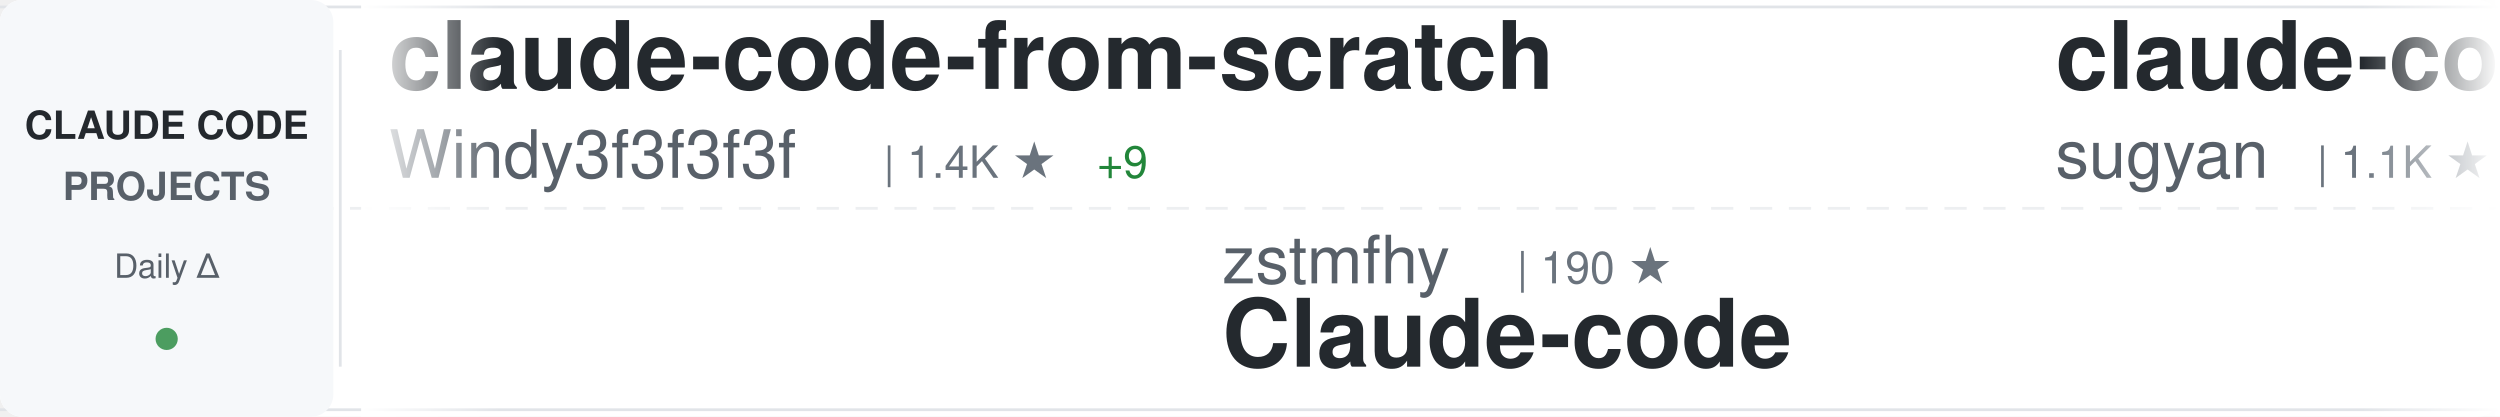
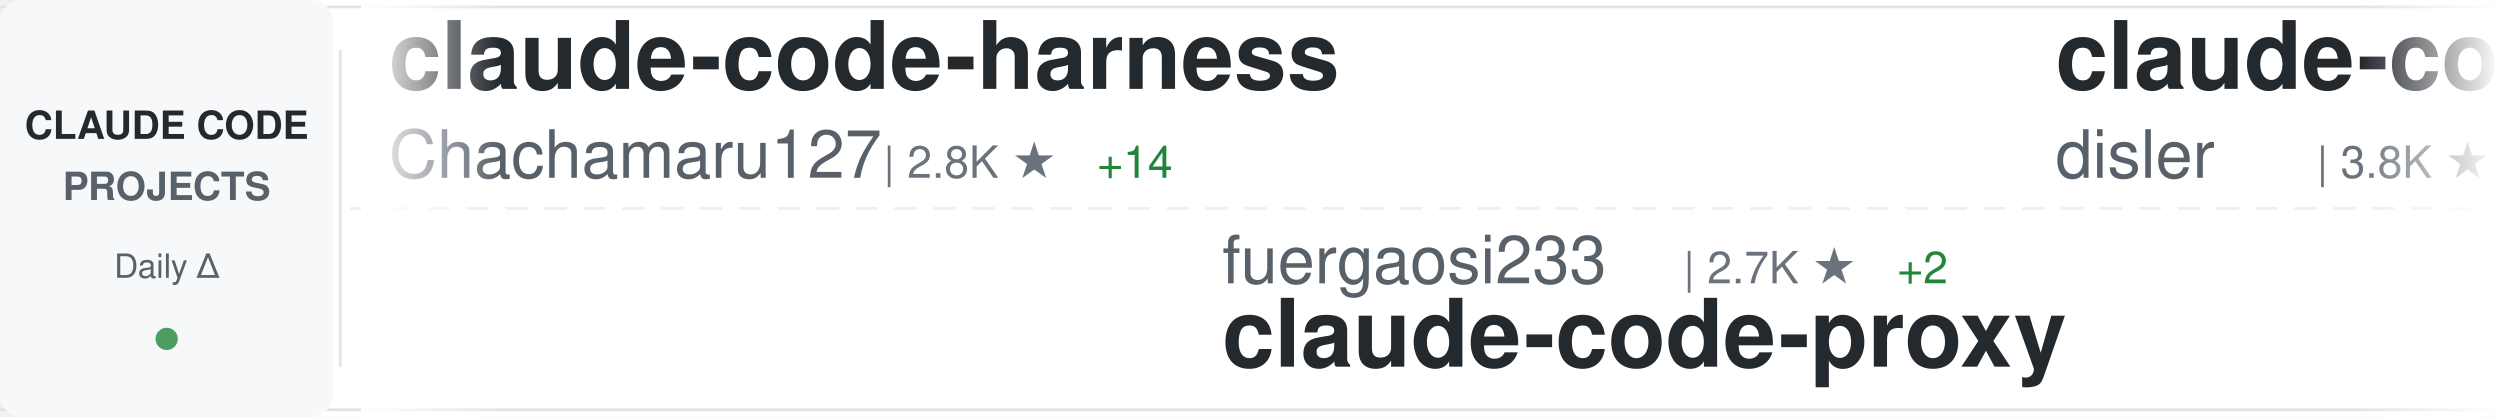
<svg xmlns="http://www.w3.org/2000/svg" width="900" height="150">
  <defs>
    <linearGradient id="awesomeLeftFade" x1="0%" y1="0%" x2="100%" y2="0%">
      <stop offset="0%" style="stop-color:#ffffff;stop-opacity:1" />
      <stop offset="100%" style="stop-color:#ffffff;stop-opacity:0" />
    </linearGradient>
    <linearGradient id="awesomeRightFade" x1="0%" y1="0%" x2="100%" y2="0%">
      <stop offset="0%" style="stop-color:#ffffff;stop-opacity:0" />
      <stop offset="100%" style="stop-color:#ffffff;stop-opacity:1" />
    </linearGradient>
  </defs>
  <rect width="900" height="150" fill="#ffffff" rx="8" />
  <rect x="0" y="2" width="900" height="1" fill="#e1e4e8" />
  <rect x="0" y="147" width="900" height="1" fill="#e1e4e8" />
  <line x1="0" y1="75" x2="900" y2="75" stroke="#e1e4e8" stroke-width="1" stroke-dasharray="8 6" opacity="0.6" />
  <rect x="0" y="0" width="120" height="150" fill="#f6f8fa" rx="8" />
  <text x="60" y="50" font-family="-apple-system, BlinkMacSystemFont, 'Segoe UI', Helvetica, Arial, sans-serif" font-size="14" font-weight="600" fill="#24292e" text-anchor="middle">CLAUDE CODE</text>
  <text x="60" y="72" font-family="-apple-system, BlinkMacSystemFont, 'Segoe UI', Helvetica, Arial, sans-serif" font-size="14" font-weight="600" fill="#586069" text-anchor="middle">PROJECTS</text>
  <text x="60" y="100" font-family="-apple-system, BlinkMacSystemFont, 'Segoe UI', Helvetica, Arial, sans-serif" font-size="12" font-weight="500" fill="#586069" text-anchor="middle">Daily Δ</text>
  <circle cx="60" cy="122" r="4" fill="#22863a" opacity="0.8" />
  <rect x="122" y="18" width="1" height="114" fill="#e1e4e8" />
  <clipPath id="awesomeTickerClip">
    <rect x="130" y="0" width="770" height="150" />
  </clipPath>
  <g clip-path="url(#awesomeTickerClip)">
    <g id="awesomeTickerItems">
      <animateTransform attributeName="transform" attributeType="XML" type="translate" from="0 0" to="-3000 0" dur="54s" repeatCount="indefinite" />
      <g transform="translate(0, 0)">
-         <text x="140" y="32" font-family="-apple-system, BlinkMacSystemFont, 'Segoe UI', Helvetica, Arial, sans-serif" font-size="34" font-weight="600" fill="#24292e">claude-code-from-scratch</text>
-         <text x="140" y="64" font-family="-apple-system, BlinkMacSystemFont, 'Segoe UI', Helvetica, Arial, sans-serif" font-size="24" font-weight="400" fill="#586069">Windy3f3f3f3f</text>
-         <text x="318" y="64" font-family="-apple-system, BlinkMacSystemFont, 'Segoe UI', Helvetica, Arial, sans-serif" font-size="16" font-weight="500" fill="#6a737d">| 1.4K ★</text>
-         <text x="395" y="64" font-family="-apple-system, BlinkMacSystemFont, 'Segoe UI', Helvetica, Arial, sans-serif" font-size="16" font-weight="500" fill="#22863a"> +9</text>
+         <text x="140" y="32" font-family="-apple-system, BlinkMacSystemFont, 'Segoe UI', Helvetica, Arial, sans-serif" font-size="34" font-weight="600" fill="#24292e">claude-code-harness</text>
+         <text x="140" y="64" font-family="-apple-system, BlinkMacSystemFont, 'Segoe UI', Helvetica, Arial, sans-serif" font-size="24" font-weight="400" fill="#586069">Chachamaru127</text>
+         <text x="318" y="64" font-family="-apple-system, BlinkMacSystemFont, 'Segoe UI', Helvetica, Arial, sans-serif" font-size="16" font-weight="500" fill="#6a737d">| 2.8K ★</text>
+         <text x="395" y="64" font-family="-apple-system, BlinkMacSystemFont, 'Segoe UI', Helvetica, Arial, sans-serif" font-size="16" font-weight="500" fill="#22863a"> +14</text>
      </g>
      <g transform="translate(300, 0)">
-         <text x="140" y="102" font-family="-apple-system, BlinkMacSystemFont, 'Segoe UI', Helvetica, Arial, sans-serif" font-size="24" font-weight="400" fill="#586069">zstmfhy</text>
-         <text x="246" y="102" font-family="-apple-system, BlinkMacSystemFont, 'Segoe UI', Helvetica, Arial, sans-serif" font-size="16" font-weight="500" fill="#6a737d">| 190 ★</text>
-         <text x="140" y="132" font-family="-apple-system, BlinkMacSystemFont, 'Segoe UI', Helvetica, Arial, sans-serif" font-size="34" font-weight="600" fill="#24292e">Claude-code</text>
+         <text x="140" y="102" font-family="-apple-system, BlinkMacSystemFont, 'Segoe UI', Helvetica, Arial, sans-serif" font-size="24" font-weight="400" fill="#586069">fuergaosi233</text>
+         <text x="306" y="102" font-family="-apple-system, BlinkMacSystemFont, 'Segoe UI', Helvetica, Arial, sans-serif" font-size="16" font-weight="500" fill="#6a737d">| 2.7K ★</text>
+         <text x="383" y="102" font-family="-apple-system, BlinkMacSystemFont, 'Segoe UI', Helvetica, Arial, sans-serif" font-size="16" font-weight="500" fill="#22863a"> +2</text>
+         <text x="140" y="132" font-family="-apple-system, BlinkMacSystemFont, 'Segoe UI', Helvetica, Arial, sans-serif" font-size="34" font-weight="600" fill="#24292e">claude-code-proxy</text>
      </g>
      <g transform="translate(600, 0)">
+         <text x="140" y="32" font-family="-apple-system, BlinkMacSystemFont, 'Segoe UI', Helvetica, Arial, sans-serif" font-size="34" font-weight="600" fill="#24292e">claude-code-hooks-master...</text>
+         <text x="140" y="64" font-family="-apple-system, BlinkMacSystemFont, 'Segoe UI', Helvetica, Arial, sans-serif" font-size="24" font-weight="400" fill="#586069">disler</text>
+         <text x="234" y="64" font-family="-apple-system, BlinkMacSystemFont, 'Segoe UI', Helvetica, Arial, sans-serif" font-size="16" font-weight="500" fill="#6a737d">| 3.8K ★</text>
+         <text x="311" y="64" font-family="-apple-system, BlinkMacSystemFont, 'Segoe UI', Helvetica, Arial, sans-serif" font-size="16" font-weight="500" fill="#22863a"> +3</text>
+       </g>
+       <g transform="translate(900, 0)">
+         <text x="140" y="102" font-family="-apple-system, BlinkMacSystemFont, 'Segoe UI', Helvetica, Arial, sans-serif" font-size="24" font-weight="400" fill="#586069">OneRedOak</text>
+         <text x="270" y="102" font-family="-apple-system, BlinkMacSystemFont, 'Segoe UI', Helvetica, Arial, sans-serif" font-size="16" font-weight="500" fill="#6a737d">| 3.8K ★</text>
+         <text x="347" y="102" font-family="-apple-system, BlinkMacSystemFont, 'Segoe UI', Helvetica, Arial, sans-serif" font-size="16" font-weight="500" fill="#22863a"> +2</text>
+         <text x="140" y="132" font-family="-apple-system, BlinkMacSystemFont, 'Segoe UI', Helvetica, Arial, sans-serif" font-size="34" font-weight="600" fill="#24292e">claude-code-workflows</text>
+       </g>
+       <g transform="translate(1200, 0)">
+         <text x="140" y="32" font-family="-apple-system, BlinkMacSystemFont, 'Segoe UI', Helvetica, Arial, sans-serif" font-size="34" font-weight="600" fill="#24292e">Claude-code</text>
+         <text x="140" y="64" font-family="-apple-system, BlinkMacSystemFont, 'Segoe UI', Helvetica, Arial, sans-serif" font-size="24" font-weight="400" fill="#586069">zstmfhy</text>
+         <text x="246" y="64" font-family="-apple-system, BlinkMacSystemFont, 'Segoe UI', Helvetica, Arial, sans-serif" font-size="16" font-weight="500" fill="#6a737d">| 190 ★</text>
+       </g>
+       <g transform="translate(1500, 0)">
+         <text x="140" y="102" font-family="-apple-system, BlinkMacSystemFont, 'Segoe UI', Helvetica, Arial, sans-serif" font-size="24" font-weight="400" fill="#586069">ding113</text>
+         <text x="246" y="102" font-family="-apple-system, BlinkMacSystemFont, 'Segoe UI', Helvetica, Arial, sans-serif" font-size="16" font-weight="500" fill="#6a737d">| 3.1K ★</text>
+         <text x="323" y="102" font-family="-apple-system, BlinkMacSystemFont, 'Segoe UI', Helvetica, Arial, sans-serif" font-size="16" font-weight="500" fill="#22863a"> +10</text>
+         <text x="140" y="132" font-family="-apple-system, BlinkMacSystemFont, 'Segoe UI', Helvetica, Arial, sans-serif" font-size="34" font-weight="600" fill="#24292e">claude-code-hub</text>
+       </g>
+       <g transform="translate(1800, 0)">
+         <text x="140" y="32" font-family="-apple-system, BlinkMacSystemFont, 'Segoe UI', Helvetica, Arial, sans-serif" font-size="34" font-weight="600" fill="#24292e">CLIProxyAPI</text>
+         <text x="140" y="64" font-family="-apple-system, BlinkMacSystemFont, 'Segoe UI', Helvetica, Arial, sans-serif" font-size="24" font-weight="400" fill="#586069">router-for-me</text>
+         <text x="318" y="64" font-family="-apple-system, BlinkMacSystemFont, 'Segoe UI', Helvetica, Arial, sans-serif" font-size="16" font-weight="500" fill="#6a737d">| 38.1K ★</text>
+         <text x="404" y="64" font-family="-apple-system, BlinkMacSystemFont, 'Segoe UI', Helvetica, Arial, sans-serif" font-size="16" font-weight="500" fill="#22863a"> +82</text>
+       </g>
+       <g transform="translate(2100, 0)">
+         <text x="140" y="102" font-family="-apple-system, BlinkMacSystemFont, 'Segoe UI', Helvetica, Arial, sans-serif" font-size="24" font-weight="400" fill="#586069">chauncygu</text>
+         <text x="270" y="102" font-family="-apple-system, BlinkMacSystemFont, 'Segoe UI', Helvetica, Arial, sans-serif" font-size="16" font-weight="500" fill="#6a737d">| 2.7K ★</text>
+         <text x="347" y="102" font-family="-apple-system, BlinkMacSystemFont, 'Segoe UI', Helvetica, Arial, sans-serif" font-size="16" font-weight="500" fill="#22863a"> +3</text>
+         <text x="140" y="132" font-family="-apple-system, BlinkMacSystemFont, 'Segoe UI', Helvetica, Arial, sans-serif" font-size="34" font-weight="600" fill="#24292e">collection-claude-code-s...</text>
+       </g>
+       <g transform="translate(2400, 0)">
        <text x="140" y="32" font-family="-apple-system, BlinkMacSystemFont, 'Segoe UI', Helvetica, Arial, sans-serif" font-size="34" font-weight="600" fill="#24292e">claude-code-webui</text>
        <text x="140" y="64" font-family="-apple-system, BlinkMacSystemFont, 'Segoe UI', Helvetica, Arial, sans-serif" font-size="24" font-weight="400" fill="#586069">sugyan</text>
        <text x="234" y="64" font-family="-apple-system, BlinkMacSystemFont, 'Segoe UI', Helvetica, Arial, sans-serif" font-size="16" font-weight="500" fill="#6a737d">| 1.1K ★</text>
        <text x="311" y="64" font-family="-apple-system, BlinkMacSystemFont, 'Segoe UI', Helvetica, Arial, sans-serif" font-size="16" font-weight="500" fill="#22863a"> +1</text>
      </g>
-       <g transform="translate(900, 0)">
-         <text x="140" y="102" font-family="-apple-system, BlinkMacSystemFont, 'Segoe UI', Helvetica, Arial, sans-serif" font-size="24" font-weight="400" fill="#586069">carlvellotti</text>
-         <text x="306" y="102" font-family="-apple-system, BlinkMacSystemFont, 'Segoe UI', Helvetica, Arial, sans-serif" font-size="16" font-weight="500" fill="#6a737d">| 2.1K ★</text>
-         <text x="383" y="102" font-family="-apple-system, BlinkMacSystemFont, 'Segoe UI', Helvetica, Arial, sans-serif" font-size="16" font-weight="500" fill="#22863a"> +1</text>
-         <text x="140" y="132" font-family="-apple-system, BlinkMacSystemFont, 'Segoe UI', Helvetica, Arial, sans-serif" font-size="34" font-weight="600" fill="#24292e">claude-code-pm-course</text>
-       </g>
-       <g transform="translate(1200, 0)">
-         <text x="140" y="32" font-family="-apple-system, BlinkMacSystemFont, 'Segoe UI', Helvetica, Arial, sans-serif" font-size="34" font-weight="600" fill="#24292e">claude-code-my-workflow</text>
-         <text x="140" y="64" font-family="-apple-system, BlinkMacSystemFont, 'Segoe UI', Helvetica, Arial, sans-serif" font-size="24" font-weight="400" fill="#586069">pedrohcgs</text>
-         <text x="270" y="64" font-family="-apple-system, BlinkMacSystemFont, 'Segoe UI', Helvetica, Arial, sans-serif" font-size="16" font-weight="500" fill="#6a737d">| 1.3K ★</text>
-         <text x="347" y="64" font-family="-apple-system, BlinkMacSystemFont, 'Segoe UI', Helvetica, Arial, sans-serif" font-size="16" font-weight="500" fill="#22863a"> +4</text>
-       </g>
-       <g transform="translate(1500, 0)">
-         <text x="140" y="102" font-family="-apple-system, BlinkMacSystemFont, 'Segoe UI', Helvetica, Arial, sans-serif" font-size="24" font-weight="400" fill="#586069">huangserva</text>
-         <text x="282" y="102" font-family="-apple-system, BlinkMacSystemFont, 'Segoe UI', Helvetica, Arial, sans-serif" font-size="16" font-weight="500" fill="#6a737d">| 608 ★</text>
-         <text x="140" y="132" font-family="-apple-system, BlinkMacSystemFont, 'Segoe UI', Helvetica, Arial, sans-serif" font-size="34" font-weight="600" fill="#24292e">claude-code-cli</text>
-       </g>
-       <g transform="translate(1800, 0)">
-         <text x="140" y="32" font-family="-apple-system, BlinkMacSystemFont, 'Segoe UI', Helvetica, Arial, sans-serif" font-size="34" font-weight="600" fill="#24292e">claude-code-prompts</text>
-         <text x="140" y="64" font-family="-apple-system, BlinkMacSystemFont, 'Segoe UI', Helvetica, Arial, sans-serif" font-size="24" font-weight="400" fill="#586069">repowise-dev</text>
-         <text x="306" y="64" font-family="-apple-system, BlinkMacSystemFont, 'Segoe UI', Helvetica, Arial, sans-serif" font-size="16" font-weight="500" fill="#6a737d">| 1.1K ★</text>
-       </g>
-       <g transform="translate(2100, 0)">
-         <text x="140" y="102" font-family="-apple-system, BlinkMacSystemFont, 'Segoe UI', Helvetica, Arial, sans-serif" font-size="24" font-weight="400" fill="#586069">lorryjovens-hub</text>
-         <text x="342" y="102" font-family="-apple-system, BlinkMacSystemFont, 'Segoe UI', Helvetica, Arial, sans-serif" font-size="16" font-weight="500" fill="#6a737d">| 1.6K ★</text>
-         <text x="419" y="102" font-family="-apple-system, BlinkMacSystemFont, 'Segoe UI', Helvetica, Arial, sans-serif" font-size="16" font-weight="500" fill="#22863a"> +1</text>
-         <text x="140" y="132" font-family="-apple-system, BlinkMacSystemFont, 'Segoe UI', Helvetica, Arial, sans-serif" font-size="34" font-weight="600" fill="#24292e">claude-code-rust</text>
-       </g>
-       <g transform="translate(2400, 0)">
-         <text x="140" y="32" font-family="-apple-system, BlinkMacSystemFont, 'Segoe UI', Helvetica, Arial, sans-serif" font-size="34" font-weight="600" fill="#24292e">collection-claude-code-s...</text>
-         <text x="140" y="64" font-family="-apple-system, BlinkMacSystemFont, 'Segoe UI', Helvetica, Arial, sans-serif" font-size="24" font-weight="400" fill="#586069">chauncygu</text>
-         <text x="270" y="64" font-family="-apple-system, BlinkMacSystemFont, 'Segoe UI', Helvetica, Arial, sans-serif" font-size="16" font-weight="500" fill="#6a737d">| 2.7K ★</text>
-         <text x="347" y="64" font-family="-apple-system, BlinkMacSystemFont, 'Segoe UI', Helvetica, Arial, sans-serif" font-size="16" font-weight="500" fill="#22863a"> +2</text>
-       </g>
      <g transform="translate(2700, 0)">
-         <text x="140" y="102" font-family="-apple-system, BlinkMacSystemFont, 'Segoe UI', Helvetica, Arial, sans-serif" font-size="24" font-weight="400" fill="#586069">Yeachan-Heo</text>
-         <text x="294" y="102" font-family="-apple-system, BlinkMacSystemFont, 'Segoe UI', Helvetica, Arial, sans-serif" font-size="16" font-weight="500" fill="#6a737d">| 36.8K ★</text>
-         <text x="380" y="102" font-family="-apple-system, BlinkMacSystemFont, 'Segoe UI', Helvetica, Arial, sans-serif" font-size="16" font-weight="500" fill="#22863a"> +61</text>
-         <text x="140" y="132" font-family="-apple-system, BlinkMacSystemFont, 'Segoe UI', Helvetica, Arial, sans-serif" font-size="34" font-weight="600" fill="#24292e">oh-my-claudecode</text>
+         <text x="140" y="102" font-family="-apple-system, BlinkMacSystemFont, 'Segoe UI', Helvetica, Arial, sans-serif" font-size="24" font-weight="400" fill="#586069">guanshan</text>
+         <text x="258" y="102" font-family="-apple-system, BlinkMacSystemFont, 'Segoe UI', Helvetica, Arial, sans-serif" font-size="16" font-weight="500" fill="#6a737d">| 60 ★</text>
+         <text x="140" y="132" font-family="-apple-system, BlinkMacSystemFont, 'Segoe UI', Helvetica, Arial, sans-serif" font-size="34" font-weight="600" fill="#24292e">ClaudeCode</text>
      </g>
      <g transform="translate(3000, 0)">
-         <text x="140" y="32" font-family="-apple-system, BlinkMacSystemFont, 'Segoe UI', Helvetica, Arial, sans-serif" font-size="34" font-weight="600" fill="#24292e">claude-code-from-scratch</text>
-         <text x="140" y="64" font-family="-apple-system, BlinkMacSystemFont, 'Segoe UI', Helvetica, Arial, sans-serif" font-size="24" font-weight="400" fill="#586069">Windy3f3f3f3f</text>
-         <text x="318" y="64" font-family="-apple-system, BlinkMacSystemFont, 'Segoe UI', Helvetica, Arial, sans-serif" font-size="16" font-weight="500" fill="#6a737d">| 1.4K ★</text>
-         <text x="395" y="64" font-family="-apple-system, BlinkMacSystemFont, 'Segoe UI', Helvetica, Arial, sans-serif" font-size="16" font-weight="500" fill="#22863a"> +9</text>
+         <text x="140" y="32" font-family="-apple-system, BlinkMacSystemFont, 'Segoe UI', Helvetica, Arial, sans-serif" font-size="34" font-weight="600" fill="#24292e">claude-code-harness</text>
+         <text x="140" y="64" font-family="-apple-system, BlinkMacSystemFont, 'Segoe UI', Helvetica, Arial, sans-serif" font-size="24" font-weight="400" fill="#586069">Chachamaru127</text>
+         <text x="318" y="64" font-family="-apple-system, BlinkMacSystemFont, 'Segoe UI', Helvetica, Arial, sans-serif" font-size="16" font-weight="500" fill="#6a737d">| 2.8K ★</text>
+         <text x="395" y="64" font-family="-apple-system, BlinkMacSystemFont, 'Segoe UI', Helvetica, Arial, sans-serif" font-size="16" font-weight="500" fill="#22863a"> +14</text>
      </g>
      <g transform="translate(3300, 0)">
-         <text x="140" y="102" font-family="-apple-system, BlinkMacSystemFont, 'Segoe UI', Helvetica, Arial, sans-serif" font-size="24" font-weight="400" fill="#586069">zstmfhy</text>
-         <text x="246" y="102" font-family="-apple-system, BlinkMacSystemFont, 'Segoe UI', Helvetica, Arial, sans-serif" font-size="16" font-weight="500" fill="#6a737d">| 190 ★</text>
-         <text x="140" y="132" font-family="-apple-system, BlinkMacSystemFont, 'Segoe UI', Helvetica, Arial, sans-serif" font-size="34" font-weight="600" fill="#24292e">Claude-code</text>
+         <text x="140" y="102" font-family="-apple-system, BlinkMacSystemFont, 'Segoe UI', Helvetica, Arial, sans-serif" font-size="24" font-weight="400" fill="#586069">fuergaosi233</text>
+         <text x="306" y="102" font-family="-apple-system, BlinkMacSystemFont, 'Segoe UI', Helvetica, Arial, sans-serif" font-size="16" font-weight="500" fill="#6a737d">| 2.7K ★</text>
+         <text x="383" y="102" font-family="-apple-system, BlinkMacSystemFont, 'Segoe UI', Helvetica, Arial, sans-serif" font-size="16" font-weight="500" fill="#22863a"> +2</text>
+         <text x="140" y="132" font-family="-apple-system, BlinkMacSystemFont, 'Segoe UI', Helvetica, Arial, sans-serif" font-size="34" font-weight="600" fill="#24292e">claude-code-proxy</text>
      </g>
      <g transform="translate(3600, 0)">
-         <text x="140" y="32" font-family="-apple-system, BlinkMacSystemFont, 'Segoe UI', Helvetica, Arial, sans-serif" font-size="34" font-weight="600" fill="#24292e">claude-code-webui</text>
-         <text x="140" y="64" font-family="-apple-system, BlinkMacSystemFont, 'Segoe UI', Helvetica, Arial, sans-serif" font-size="24" font-weight="400" fill="#586069">sugyan</text>
-         <text x="234" y="64" font-family="-apple-system, BlinkMacSystemFont, 'Segoe UI', Helvetica, Arial, sans-serif" font-size="16" font-weight="500" fill="#6a737d">| 1.1K ★</text>
-         <text x="311" y="64" font-family="-apple-system, BlinkMacSystemFont, 'Segoe UI', Helvetica, Arial, sans-serif" font-size="16" font-weight="500" fill="#22863a"> +1</text>
+         <text x="140" y="32" font-family="-apple-system, BlinkMacSystemFont, 'Segoe UI', Helvetica, Arial, sans-serif" font-size="34" font-weight="600" fill="#24292e">claude-code-hooks-master...</text>
+         <text x="140" y="64" font-family="-apple-system, BlinkMacSystemFont, 'Segoe UI', Helvetica, Arial, sans-serif" font-size="24" font-weight="400" fill="#586069">disler</text>
+         <text x="234" y="64" font-family="-apple-system, BlinkMacSystemFont, 'Segoe UI', Helvetica, Arial, sans-serif" font-size="16" font-weight="500" fill="#6a737d">| 3.8K ★</text>
+         <text x="311" y="64" font-family="-apple-system, BlinkMacSystemFont, 'Segoe UI', Helvetica, Arial, sans-serif" font-size="16" font-weight="500" fill="#22863a"> +3</text>
      </g>
      <g transform="translate(3900, 0)">
-         <text x="140" y="102" font-family="-apple-system, BlinkMacSystemFont, 'Segoe UI', Helvetica, Arial, sans-serif" font-size="24" font-weight="400" fill="#586069">carlvellotti</text>
-         <text x="306" y="102" font-family="-apple-system, BlinkMacSystemFont, 'Segoe UI', Helvetica, Arial, sans-serif" font-size="16" font-weight="500" fill="#6a737d">| 2.1K ★</text>
-         <text x="383" y="102" font-family="-apple-system, BlinkMacSystemFont, 'Segoe UI', Helvetica, Arial, sans-serif" font-size="16" font-weight="500" fill="#22863a"> +1</text>
-         <text x="140" y="132" font-family="-apple-system, BlinkMacSystemFont, 'Segoe UI', Helvetica, Arial, sans-serif" font-size="34" font-weight="600" fill="#24292e">claude-code-pm-course</text>
+         <text x="140" y="102" font-family="-apple-system, BlinkMacSystemFont, 'Segoe UI', Helvetica, Arial, sans-serif" font-size="24" font-weight="400" fill="#586069">OneRedOak</text>
+         <text x="270" y="102" font-family="-apple-system, BlinkMacSystemFont, 'Segoe UI', Helvetica, Arial, sans-serif" font-size="16" font-weight="500" fill="#6a737d">| 3.8K ★</text>
+         <text x="347" y="102" font-family="-apple-system, BlinkMacSystemFont, 'Segoe UI', Helvetica, Arial, sans-serif" font-size="16" font-weight="500" fill="#22863a"> +2</text>
+         <text x="140" y="132" font-family="-apple-system, BlinkMacSystemFont, 'Segoe UI', Helvetica, Arial, sans-serif" font-size="34" font-weight="600" fill="#24292e">claude-code-workflows</text>
      </g>
    </g>
  </g>
  <rect x="130" y="0" width="50" height="150" fill="url(#awesomeLeftFade)" />
  <rect x="850" y="0" width="50" height="150" fill="url(#awesomeRightFade)" />
</svg>
